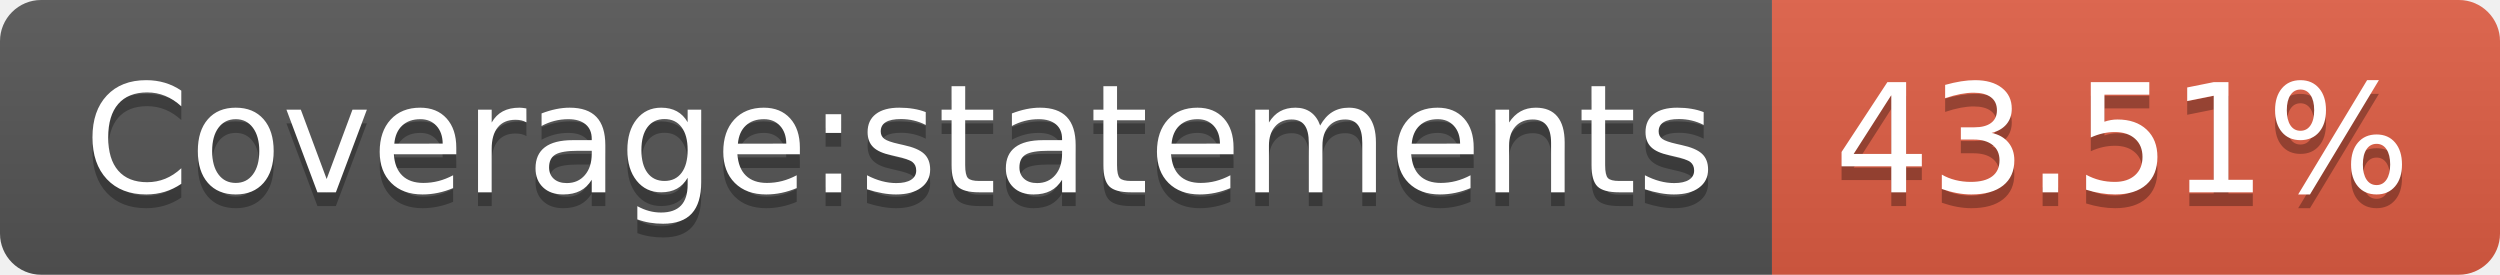
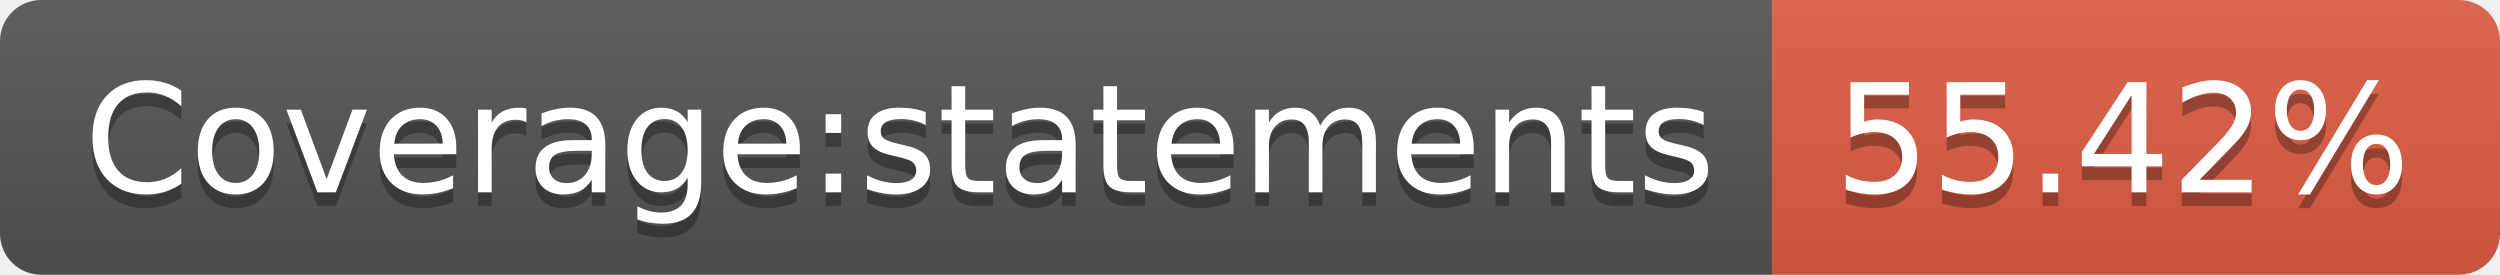
- <svg xmlns="http://www.w3.org/2000/svg" width="182" height="20" role="img" aria-label="Coverage:statements: 43.51%">
+ <svg xmlns="http://www.w3.org/2000/svg" width="182" height="20" role="img" aria-label="Coverage:statements: 55.42%">
  <linearGradient id="s" x2="0" y2="100%">
    <stop offset="0" stop-color="#bbb" stop-opacity=".1" />
    <stop offset="1" stop-opacity=".1" />
  </linearGradient>
  <clipPath id="r">
    <rect width="182" height="20" rx="3" fill="#fff" />
  </clipPath>
  <g clip-path="url(#r)">
    <rect width="129" height="20" fill="#555" />
    <rect x="129" width="53" height="20" fill="#e05d44" />
    <rect width="182" height="20" fill="url(#s)" />
  </g>
  <g fill="#fff" text-anchor="middle" font-family="Verdana,Geneva,DejaVu Sans,sans-serif" text-rendering="geometricPrecision" font-size="110">
    <text aria-hidden="true" x="655" y="150" fill="#010101" fill-opacity=".3" transform="scale(.1)" textLength="1190">Coverage:statements</text>
    <text x="655" y="140" transform="scale(.1)" fill="#fff" textLength="1190">Coverage:statements</text>
-     <text aria-hidden="true" x="1545" y="150" fill="#010101" fill-opacity=".3" transform="scale(.1)" textLength="430">43.51%</text>
-     <text x="1545" y="140" transform="scale(.1)" fill="#fff" textLength="430">43.51%</text>
+     <text aria-hidden="true" x="1545" y="150" fill="#010101" fill-opacity=".3" transform="scale(.1)" textLength="430">55.42%</text>
+     <text x="1545" y="140" transform="scale(.1)" fill="#fff" textLength="430">55.42%</text>
  </g>
</svg>
